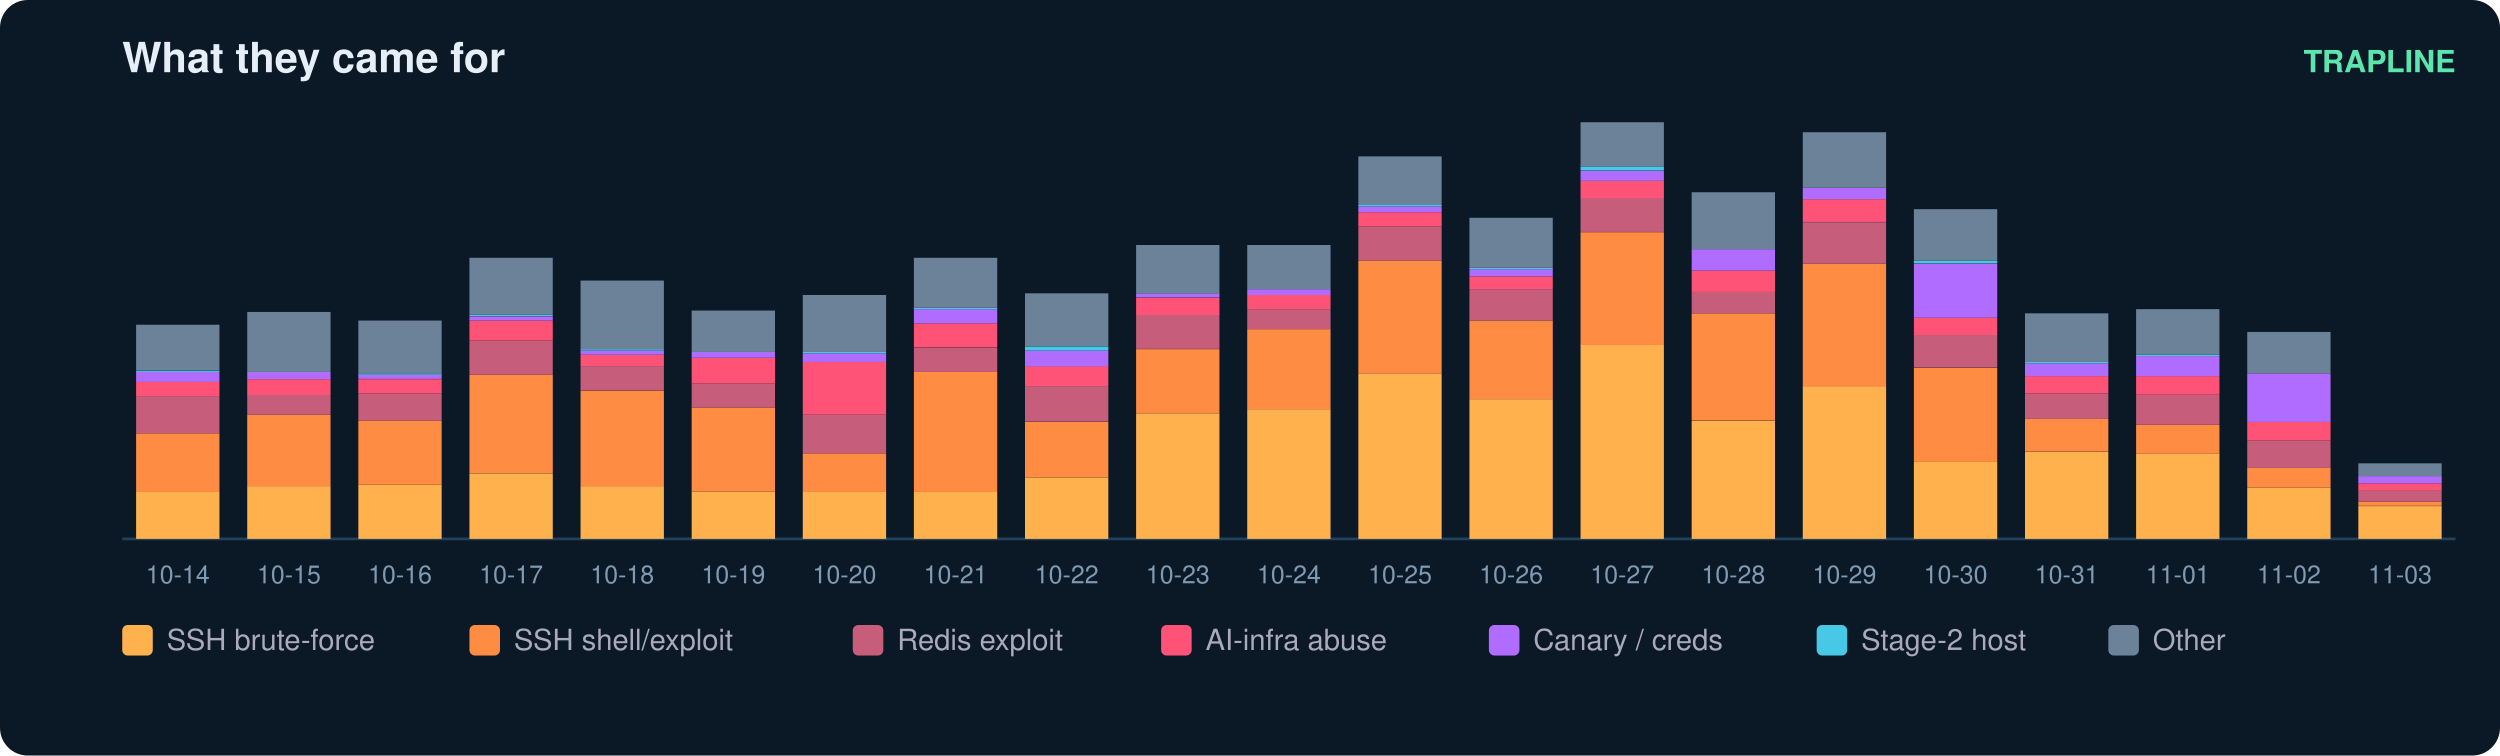
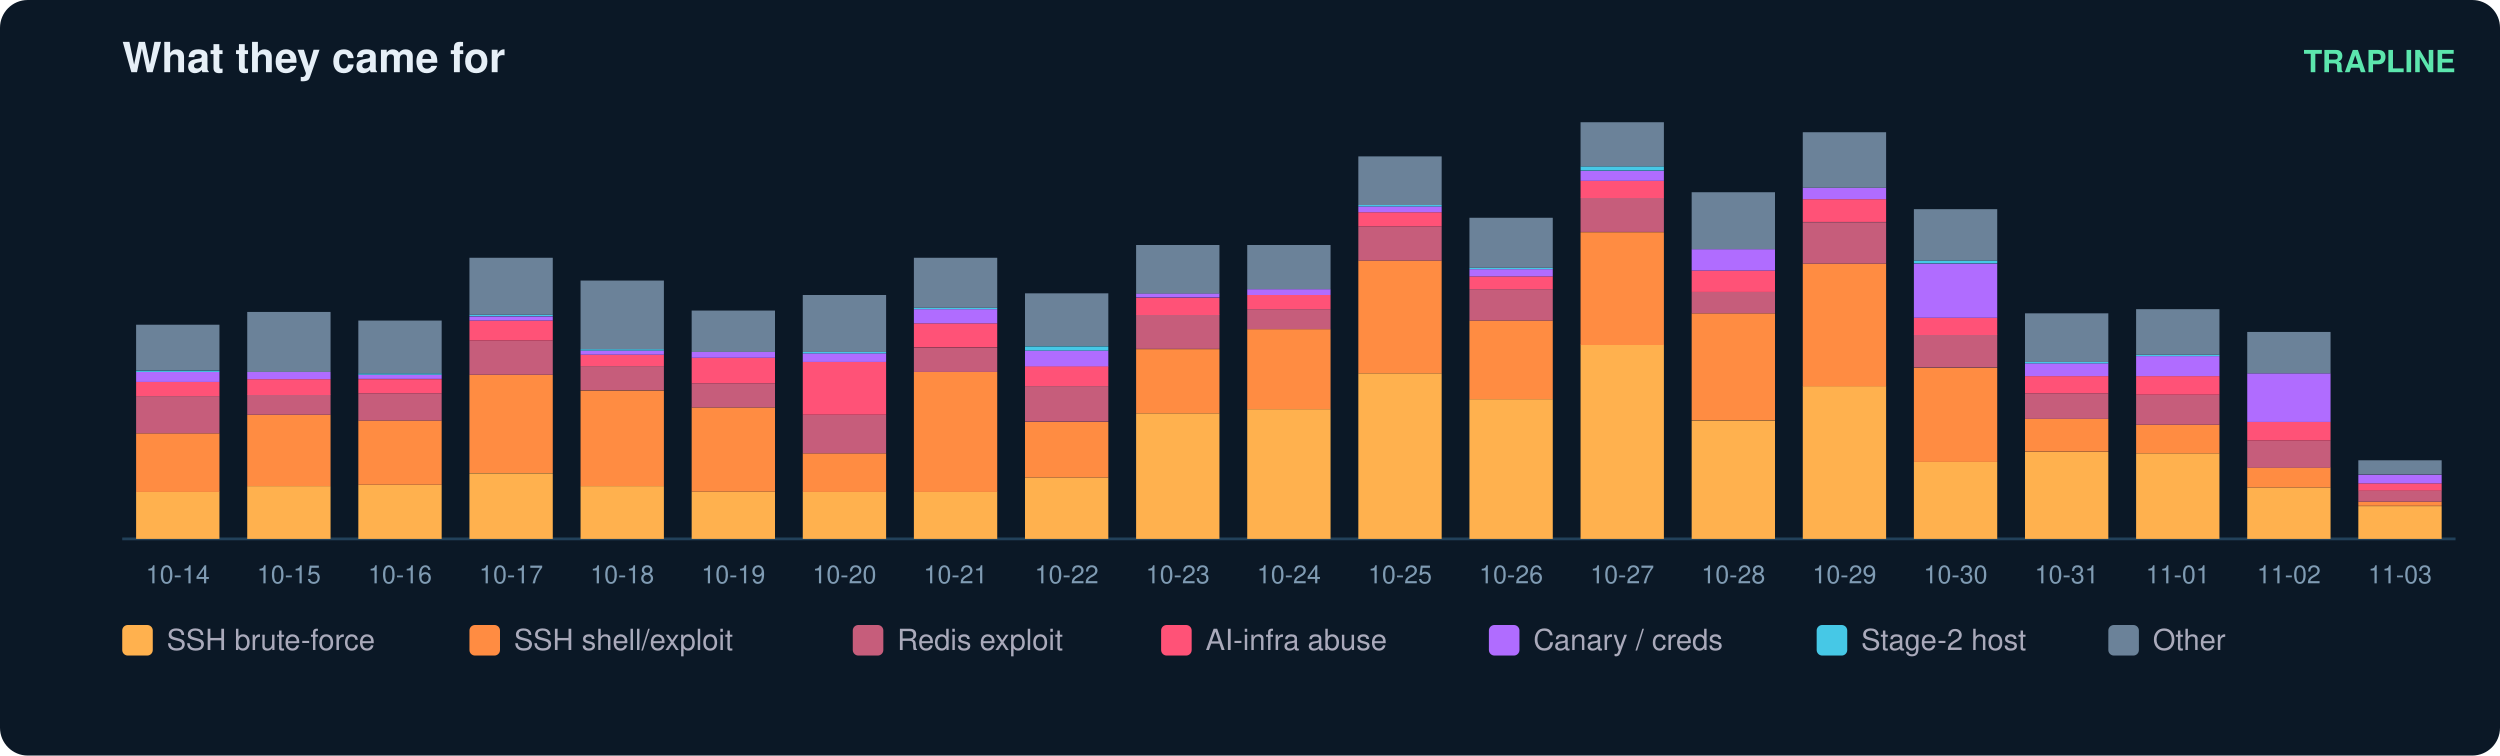
<svg xmlns="http://www.w3.org/2000/svg" width="900" height="272" viewBox="0 0 900 272" font-family="ui-sans-serif,Segoe UI,Helvetica,Arial">
  <rect width="900" height="272" rx="10" fill="#0b1826" />
  <text x="44" y="26" fill="#e6eff7" font-size="15" font-weight="700">What they came for</text>
  <text x="884" y="26" fill="#5ce6ad" font-size="11" text-anchor="end" font-weight="600">TRAPLINE</text>
  <line x1="44" y1="194" x2="884" y2="194" stroke="#22415a" />
  <rect x="49" y="177.0" width="30" height="17.0" fill="#ffb14e" />
  <rect x="49" y="156.0" width="30" height="21.1" fill="#ff8c42" />
  <rect x="49" y="142.6" width="30" height="13.4" fill="#c65d7b" />
  <rect x="49" y="137.5" width="30" height="5.1" fill="#ff5277" />
  <rect x="49" y="133.9" width="30" height="3.6" fill="#b06cff" />
  <rect x="49" y="133.4" width="30" height="0.5" fill="#46c8e6" />
  <rect x="49" y="116.9" width="30" height="16.4" fill="#6b8299" />
  <text x="64.0" y="210.0" fill="#7f9bb3" font-size="9" text-anchor="middle">10-14</text>
  <rect x="89" y="175.0" width="30" height="19.0" fill="#ffb14e" />
  <rect x="89" y="149.3" width="30" height="25.7" fill="#ff8c42" />
  <rect x="89" y="142.1" width="30" height="7.2" fill="#c65d7b" />
  <rect x="89" y="136.5" width="30" height="5.7" fill="#ff5277" />
  <rect x="89" y="133.9" width="30" height="2.6" fill="#b06cff" />
  <rect x="89" y="112.3" width="30" height="21.6" fill="#6b8299" />
  <text x="104.0" y="210.0" fill="#7f9bb3" font-size="9" text-anchor="middle">10-15</text>
  <rect x="129" y="174.5" width="30" height="19.5" fill="#ffb14e" />
  <rect x="129" y="151.4" width="30" height="23.1" fill="#ff8c42" />
  <rect x="129" y="141.6" width="30" height="9.8" fill="#c65d7b" />
  <rect x="129" y="136.5" width="30" height="5.1" fill="#ff5277" />
  <rect x="129" y="134.9" width="30" height="1.5" fill="#b06cff" />
  <rect x="129" y="134.4" width="30" height="0.5" fill="#46c8e6" />
  <rect x="129" y="115.4" width="30" height="19.0" fill="#6b8299" />
  <text x="144.0" y="210.0" fill="#7f9bb3" font-size="9" text-anchor="middle">10-16</text>
  <rect x="169" y="170.4" width="30" height="23.6" fill="#ffb14e" />
  <rect x="169" y="134.9" width="30" height="35.4" fill="#ff8c42" />
  <rect x="169" y="122.6" width="30" height="12.3" fill="#c65d7b" />
  <rect x="169" y="115.4" width="30" height="7.2" fill="#ff5277" />
  <rect x="169" y="113.9" width="30" height="1.5" fill="#b06cff" />
  <rect x="169" y="113.3" width="30" height="0.5" fill="#46c8e6" />
  <rect x="169" y="92.8" width="30" height="20.5" fill="#6b8299" />
  <text x="184.0" y="210.0" fill="#7f9bb3" font-size="9" text-anchor="middle">10-17</text>
  <rect x="209" y="175.0" width="30" height="19.0" fill="#ffb14e" />
  <rect x="209" y="140.6" width="30" height="34.4" fill="#ff8c42" />
  <rect x="209" y="131.8" width="30" height="8.7" fill="#c65d7b" />
  <rect x="209" y="127.7" width="30" height="4.1" fill="#ff5277" />
  <rect x="209" y="126.2" width="30" height="1.5" fill="#b06cff" />
  <rect x="209" y="125.7" width="30" height="0.5" fill="#46c8e6" />
  <rect x="209" y="101.0" width="30" height="24.7" fill="#6b8299" />
  <text x="224.0" y="210.0" fill="#7f9bb3" font-size="9" text-anchor="middle">10-18</text>
  <rect x="249" y="177.0" width="30" height="17.0" fill="#ffb14e" />
  <rect x="249" y="146.7" width="30" height="30.3" fill="#ff8c42" />
  <rect x="249" y="138.0" width="30" height="8.7" fill="#c65d7b" />
  <rect x="249" y="128.8" width="30" height="9.2" fill="#ff5277" />
  <rect x="249" y="126.7" width="30" height="2.1" fill="#b06cff" />
  <rect x="249" y="111.8" width="30" height="14.9" fill="#6b8299" />
  <text x="264.0" y="210.0" fill="#7f9bb3" font-size="9" text-anchor="middle">10-19</text>
  <rect x="289" y="177.0" width="30" height="17.0" fill="#ffb14e" />
  <rect x="289" y="163.2" width="30" height="13.9" fill="#ff8c42" />
  <rect x="289" y="149.3" width="30" height="13.9" fill="#c65d7b" />
  <rect x="289" y="130.3" width="30" height="19.0" fill="#ff5277" />
  <rect x="289" y="127.2" width="30" height="3.1" fill="#b06cff" />
  <rect x="289" y="126.7" width="30" height="0.5" fill="#46c8e6" />
  <rect x="289" y="106.2" width="30" height="20.5" fill="#6b8299" />
  <text x="304.0" y="210.0" fill="#7f9bb3" font-size="9" text-anchor="middle">10-20</text>
  <rect x="329" y="177.0" width="30" height="17.0" fill="#ffb14e" />
  <rect x="329" y="133.9" width="30" height="43.2" fill="#ff8c42" />
  <rect x="329" y="125.2" width="30" height="8.7" fill="#c65d7b" />
  <rect x="329" y="116.4" width="30" height="8.7" fill="#ff5277" />
  <rect x="329" y="111.3" width="30" height="5.1" fill="#b06cff" />
  <rect x="329" y="110.8" width="30" height="0.5" fill="#46c8e6" />
  <rect x="329" y="92.8" width="30" height="18.0" fill="#6b8299" />
  <text x="344.0" y="210.0" fill="#7f9bb3" font-size="9" text-anchor="middle">10-21</text>
  <rect x="369" y="171.9" width="30" height="22.1" fill="#ffb14e" />
  <rect x="369" y="151.9" width="30" height="20.0" fill="#ff8c42" />
  <rect x="369" y="139.0" width="30" height="12.8" fill="#c65d7b" />
  <rect x="369" y="131.8" width="30" height="7.2" fill="#ff5277" />
  <rect x="369" y="126.2" width="30" height="5.7" fill="#b06cff" />
  <rect x="369" y="124.7" width="30" height="1.5" fill="#46c8e6" />
  <rect x="369" y="105.6" width="30" height="19.0" fill="#6b8299" />
  <text x="384.0" y="210.0" fill="#7f9bb3" font-size="9" text-anchor="middle">10-22</text>
  <rect x="409" y="148.8" width="30" height="45.2" fill="#ffb14e" />
  <rect x="409" y="125.7" width="30" height="23.1" fill="#ff8c42" />
  <rect x="409" y="113.3" width="30" height="12.3" fill="#c65d7b" />
  <rect x="409" y="107.2" width="30" height="6.2" fill="#ff5277" />
  <rect x="409" y="105.6" width="30" height="1.5" fill="#b06cff" />
  <rect x="409" y="88.2" width="30" height="17.5" fill="#6b8299" />
  <text x="424.0" y="210.0" fill="#7f9bb3" font-size="9" text-anchor="middle">10-23</text>
  <rect x="449" y="147.3" width="30" height="46.7" fill="#ffb14e" />
  <rect x="449" y="118.5" width="30" height="28.8" fill="#ff8c42" />
  <rect x="449" y="111.3" width="30" height="7.2" fill="#c65d7b" />
  <rect x="449" y="106.2" width="30" height="5.1" fill="#ff5277" />
  <rect x="449" y="104.1" width="30" height="2.1" fill="#b06cff" />
  <rect x="449" y="88.2" width="30" height="15.9" fill="#6b8299" />
  <text x="464.0" y="210.0" fill="#7f9bb3" font-size="9" text-anchor="middle">10-24</text>
  <rect x="489" y="134.4" width="30" height="59.6" fill="#ffb14e" />
  <rect x="489" y="93.8" width="30" height="40.6" fill="#ff8c42" />
  <rect x="489" y="81.5" width="30" height="12.3" fill="#c65d7b" />
  <rect x="489" y="76.4" width="30" height="5.1" fill="#ff5277" />
  <rect x="489" y="74.3" width="30" height="2.1" fill="#b06cff" />
  <rect x="489" y="73.8" width="30" height="0.5" fill="#46c8e6" />
  <rect x="489" y="56.3" width="30" height="17.5" fill="#6b8299" />
  <text x="504.0" y="210.0" fill="#7f9bb3" font-size="9" text-anchor="middle">10-25</text>
  <rect x="529" y="143.7" width="30" height="50.3" fill="#ffb14e" />
  <rect x="529" y="115.4" width="30" height="28.3" fill="#ff8c42" />
  <rect x="529" y="104.1" width="30" height="11.3" fill="#c65d7b" />
  <rect x="529" y="99.5" width="30" height="4.6" fill="#ff5277" />
  <rect x="529" y="96.9" width="30" height="2.6" fill="#b06cff" />
  <rect x="529" y="96.4" width="30" height="0.5" fill="#46c8e6" />
  <rect x="529" y="78.4" width="30" height="18.0" fill="#6b8299" />
  <text x="544.0" y="210.0" fill="#7f9bb3" font-size="9" text-anchor="middle">10-26</text>
  <rect x="569" y="124.1" width="30" height="69.9" fill="#ffb14e" />
  <rect x="569" y="83.6" width="30" height="40.6" fill="#ff8c42" />
  <rect x="569" y="71.2" width="30" height="12.3" fill="#c65d7b" />
  <rect x="569" y="65.1" width="30" height="6.2" fill="#ff5277" />
  <rect x="569" y="61.5" width="30" height="3.6" fill="#b06cff" />
  <rect x="569" y="59.9" width="30" height="1.5" fill="#46c8e6" />
  <rect x="569" y="44.0" width="30" height="15.9" fill="#6b8299" />
  <text x="584.0" y="210.0" fill="#7f9bb3" font-size="9" text-anchor="middle">10-27</text>
  <rect x="609" y="151.4" width="30" height="42.6" fill="#ffb14e" />
  <rect x="609" y="112.8" width="30" height="38.5" fill="#ff8c42" />
  <rect x="609" y="105.1" width="30" height="7.7" fill="#c65d7b" />
  <rect x="609" y="97.4" width="30" height="7.7" fill="#ff5277" />
  <rect x="609" y="89.7" width="30" height="7.7" fill="#b06cff" />
  <rect x="609" y="69.2" width="30" height="20.5" fill="#6b8299" />
  <text x="624.0" y="210.0" fill="#7f9bb3" font-size="9" text-anchor="middle">10-28</text>
  <rect x="649" y="139.0" width="30" height="55.0" fill="#ffb14e" />
  <rect x="649" y="94.9" width="30" height="44.2" fill="#ff8c42" />
  <rect x="649" y="80.0" width="30" height="14.9" fill="#c65d7b" />
  <rect x="649" y="71.7" width="30" height="8.2" fill="#ff5277" />
  <rect x="649" y="67.6" width="30" height="4.1" fill="#b06cff" />
  <rect x="649" y="47.6" width="30" height="20.0" fill="#6b8299" />
  <text x="664.0" y="210.0" fill="#7f9bb3" font-size="9" text-anchor="middle">10-29</text>
  <rect x="689" y="166.3" width="30" height="27.7" fill="#ffb14e" />
  <rect x="689" y="132.4" width="30" height="33.9" fill="#ff8c42" />
  <rect x="689" y="120.5" width="30" height="11.8" fill="#c65d7b" />
  <rect x="689" y="114.4" width="30" height="6.2" fill="#ff5277" />
  <rect x="689" y="94.9" width="30" height="19.5" fill="#b06cff" />
  <rect x="689" y="93.8" width="30" height="1.0" fill="#46c8e6" />
  <rect x="689" y="75.3" width="30" height="18.5" fill="#6b8299" />
  <text x="704.0" y="210.0" fill="#7f9bb3" font-size="9" text-anchor="middle">10-30</text>
  <rect x="729" y="162.7" width="30" height="31.3" fill="#ffb14e" />
  <rect x="729" y="150.8" width="30" height="11.8" fill="#ff8c42" />
  <rect x="729" y="141.6" width="30" height="9.2" fill="#c65d7b" />
  <rect x="729" y="135.4" width="30" height="6.2" fill="#ff5277" />
  <rect x="729" y="130.8" width="30" height="4.6" fill="#b06cff" />
  <rect x="729" y="130.3" width="30" height="0.5" fill="#46c8e6" />
  <rect x="729" y="112.8" width="30" height="17.5" fill="#6b8299" />
  <text x="744.0" y="210.0" fill="#7f9bb3" font-size="9" text-anchor="middle">10-31</text>
  <rect x="769" y="163.2" width="30" height="30.8" fill="#ffb14e" />
  <rect x="769" y="152.9" width="30" height="10.3" fill="#ff8c42" />
  <rect x="769" y="142.1" width="30" height="10.8" fill="#c65d7b" />
  <rect x="769" y="135.4" width="30" height="6.7" fill="#ff5277" />
  <rect x="769" y="128.2" width="30" height="7.2" fill="#b06cff" />
  <rect x="769" y="127.7" width="30" height="0.5" fill="#46c8e6" />
  <rect x="769" y="111.3" width="30" height="16.4" fill="#6b8299" />
  <text x="784.0" y="210.0" fill="#7f9bb3" font-size="9" text-anchor="middle">11-01</text>
  <rect x="809" y="175.5" width="30" height="18.5" fill="#ffb14e" />
  <rect x="809" y="168.3" width="30" height="7.2" fill="#ff8c42" />
  <rect x="809" y="158.6" width="30" height="9.8" fill="#c65d7b" />
  <rect x="809" y="151.9" width="30" height="6.7" fill="#ff5277" />
  <rect x="809" y="134.4" width="30" height="17.5" fill="#b06cff" />
  <rect x="809" y="119.5" width="30" height="14.9" fill="#6b8299" />
  <text x="824.0" y="210.0" fill="#7f9bb3" font-size="9" text-anchor="middle">11-02</text>
  <rect x="849" y="182.2" width="30" height="11.8" fill="#ffb14e" />
  <rect x="849" y="180.6" width="30" height="1.5" fill="#ff8c42" />
  <rect x="849" y="176.5" width="30" height="4.1" fill="#c65d7b" />
  <rect x="849" y="174.0" width="30" height="2.6" fill="#ff5277" />
-   <rect x="849" y="171.4" width="30" height="2.6" fill="#b06cff" />
-   <rect x="849" y="166.8" width="30" height="4.6" fill="#6b8299" />
+   <rect x="849" y="170.9" width="30" height="3.1" fill="#b06cff" />
+   <rect x="849" y="165.7" width="30" height="5.1" fill="#6b8299" />
  <text x="864.0" y="210.0" fill="#7f9bb3" font-size="9" text-anchor="middle">11-03</text>
  <rect x="44" y="225" width="11" height="11" rx="2" fill="#ffb14e" />
  <text x="60" y="234" fill="#aab" font-size="10.5">SSH brute-force</text>
  <rect x="169" y="225" width="11" height="11" rx="2" fill="#ff8c42" />
  <text x="185" y="234" fill="#aab" font-size="10.5">SSH shell/exploit</text>
  <rect x="307" y="225" width="11" height="11" rx="2" fill="#c65d7b" />
  <text x="323" y="234" fill="#aab" font-size="10.5">Redis exploit</text>
  <rect x="418" y="225" width="11" height="11" rx="2" fill="#ff5277" />
  <text x="434" y="234" fill="#aab" font-size="10.5">AI-infra abuse</text>
  <rect x="536" y="225" width="11" height="11" rx="2" fill="#b06cff" />
  <text x="552" y="234" fill="#aab" font-size="10.5">Canary / creds</text>
  <rect x="654" y="225" width="11" height="11" rx="2" fill="#46c8e6" />
  <text x="670" y="234" fill="#aab" font-size="10.5">Stage-2 host</text>
  <rect x="759" y="225" width="11" height="11" rx="2" fill="#6b8299" />
  <text x="775" y="234" fill="#aab" font-size="10.5">Other</text>
</svg>
